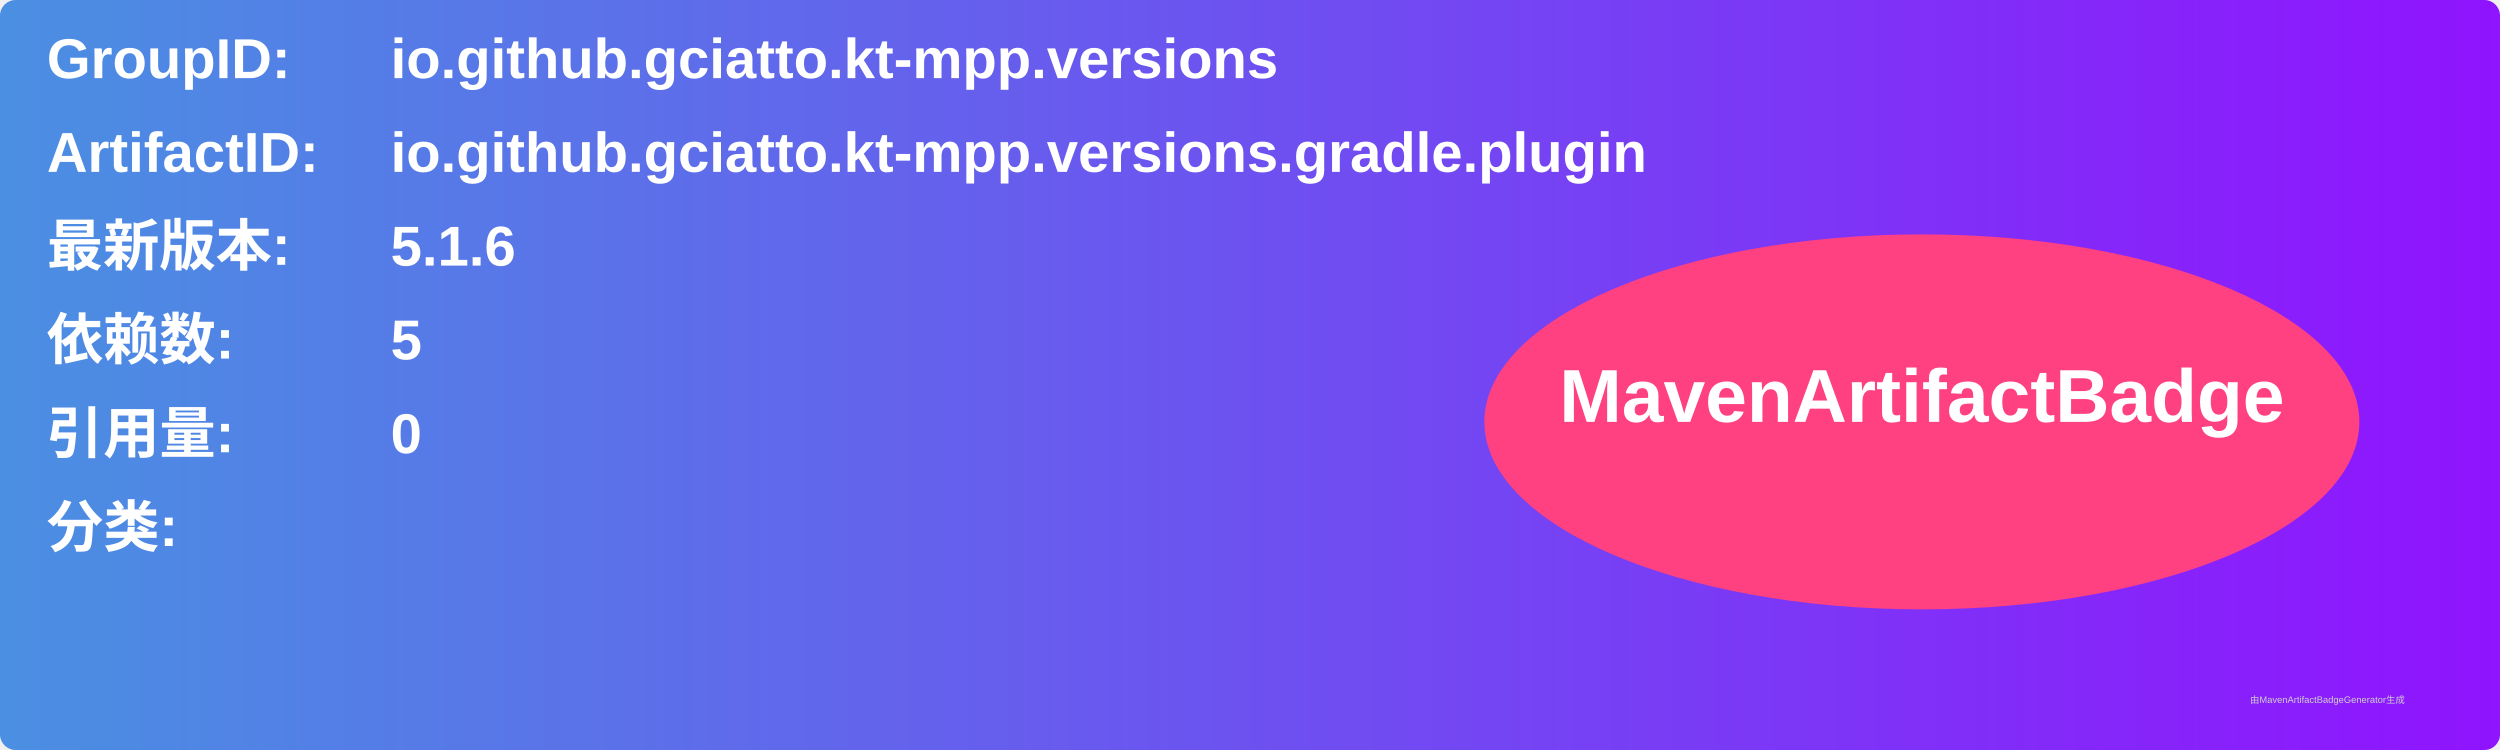
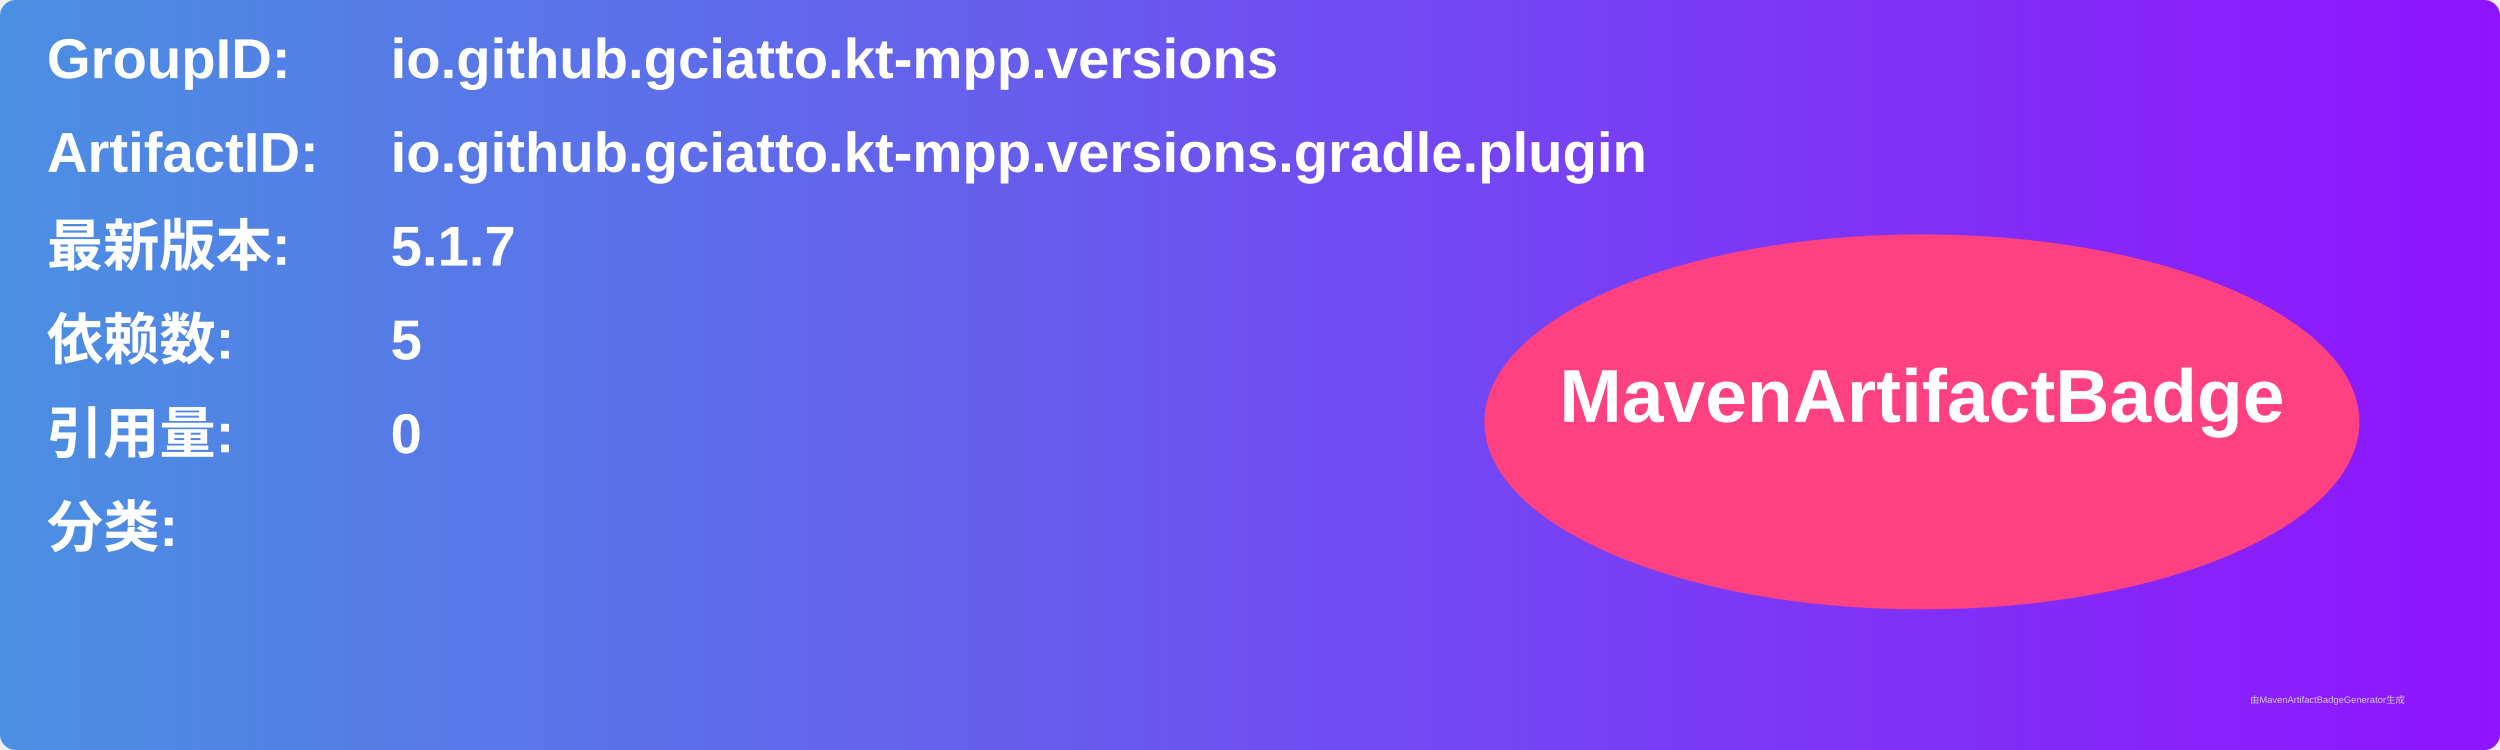
<svg xmlns="http://www.w3.org/2000/svg" width="800" height="240" viewBox="0 0 800 240">
  <linearGradient id="grad" x1="0%" y1="0%" x2="100%" y2="0%">
    <stop offset="0%" stop-color="#4a90e2" />
    <stop offset="100%" stop-color="#9013fe" />
  </linearGradient>
  <rect width="100%" height="100%" rx="5" ry="5" fill="url(#grad)" />
  <g transform="translate(15, 15)">
    <text x="0" y="10" font-family="Arial" font-size="18" fill="white" font-weight="bold" width="260">GroupID:</text>
    <text x="110" y="10" font-family="Arial" font-size="18" fill="white" font-weight="bold" width="460">io.github.gciatto.kt-mpp.versions</text>
    <text x="0" y="40" font-family="Arial" font-size="18" fill="white" font-weight="bold" width="260">ArtifactID:</text>
    <text x="110" y="40" font-family="Arial" font-size="18" fill="white" font-weight="bold" width="460">io.github.gciatto.kt-mpp.versions.gradle.plugin</text>
    <text x="0" y="70" font-family="Arial" font-size="18" fill="white" font-weight="bold">最新版本:</text>
    <text x="110" y="70" font-family="Arial" font-size="18" fill="white" font-weight="bold">
-       <tspan font-weight="bold">5.1.6</tspan>
+       <tspan font-weight="bold">5.1.7</tspan>
    </text>
    <text x="0" y="100" font-family="Arial" font-size="18" fill="white" font-weight="bold">依赖数: </text>
    <text x="110" y="100" font-family="Arial" font-size="18" fill="white">
      <tspan font-weight="bold">5</tspan>
    </text>
    <text x="0" y="130" font-family="Arial" font-size="18" fill="white" font-weight="bold">引用量: </text>
    <text x="110" y="130" font-family="Arial" font-size="18" fill="white">
      <tspan font-weight="bold">0</tspan>
    </text>
    <text x="0" y="160" font-family="Arial" font-size="18" fill="white" font-weight="bold">分类:</text>
    <text x="10" y="190" font-family="Arial" font-size="10" fill="white">
      <tspan font-weight="bold" />
    </text>
    <ellipse cx="600" cy="120" rx="140" ry="60" fill="#ff4081" />
    <text x="600" y="120" text-anchor="middle" font-family="Arial" font-size="24" fill="white" font-weight="bold">MavenArtifactBadge</text>
  </g>
  <text x="720" y="225" font-family="Arial" font-size="3" fill="#d0d0d0">由MavenArtifactBadgeGenerator生成</text>
</svg>
